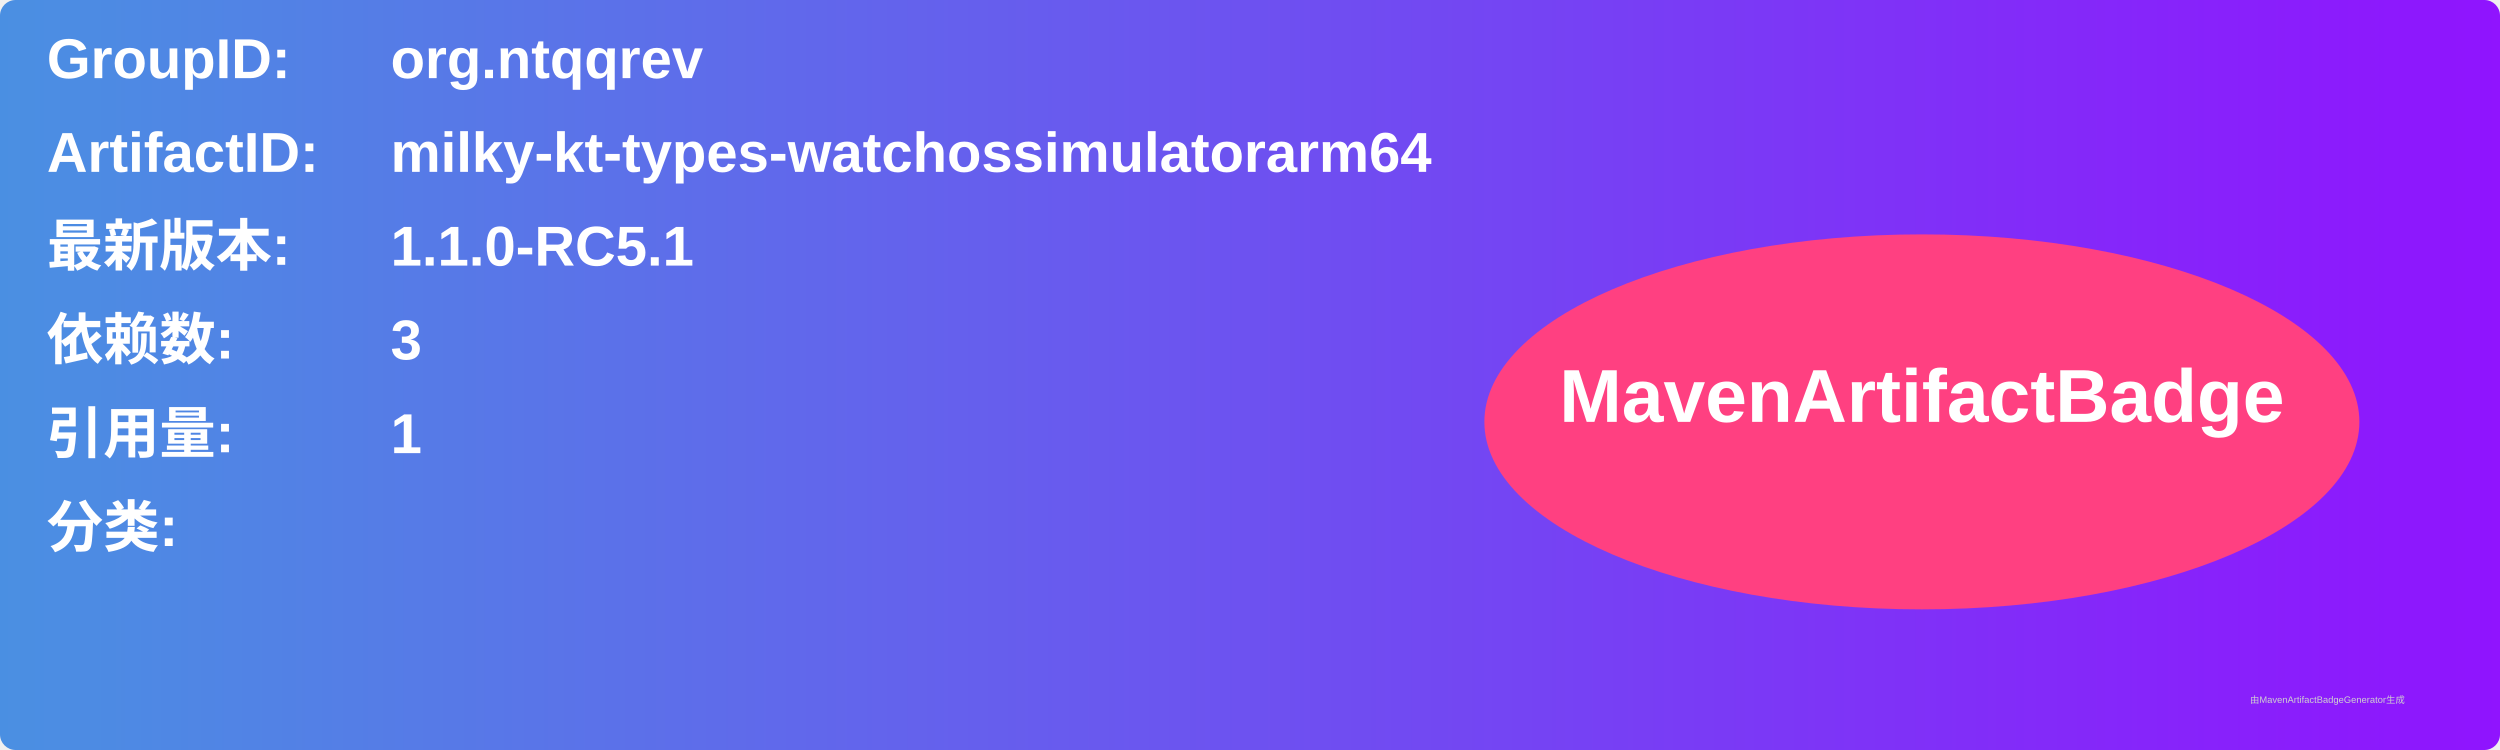
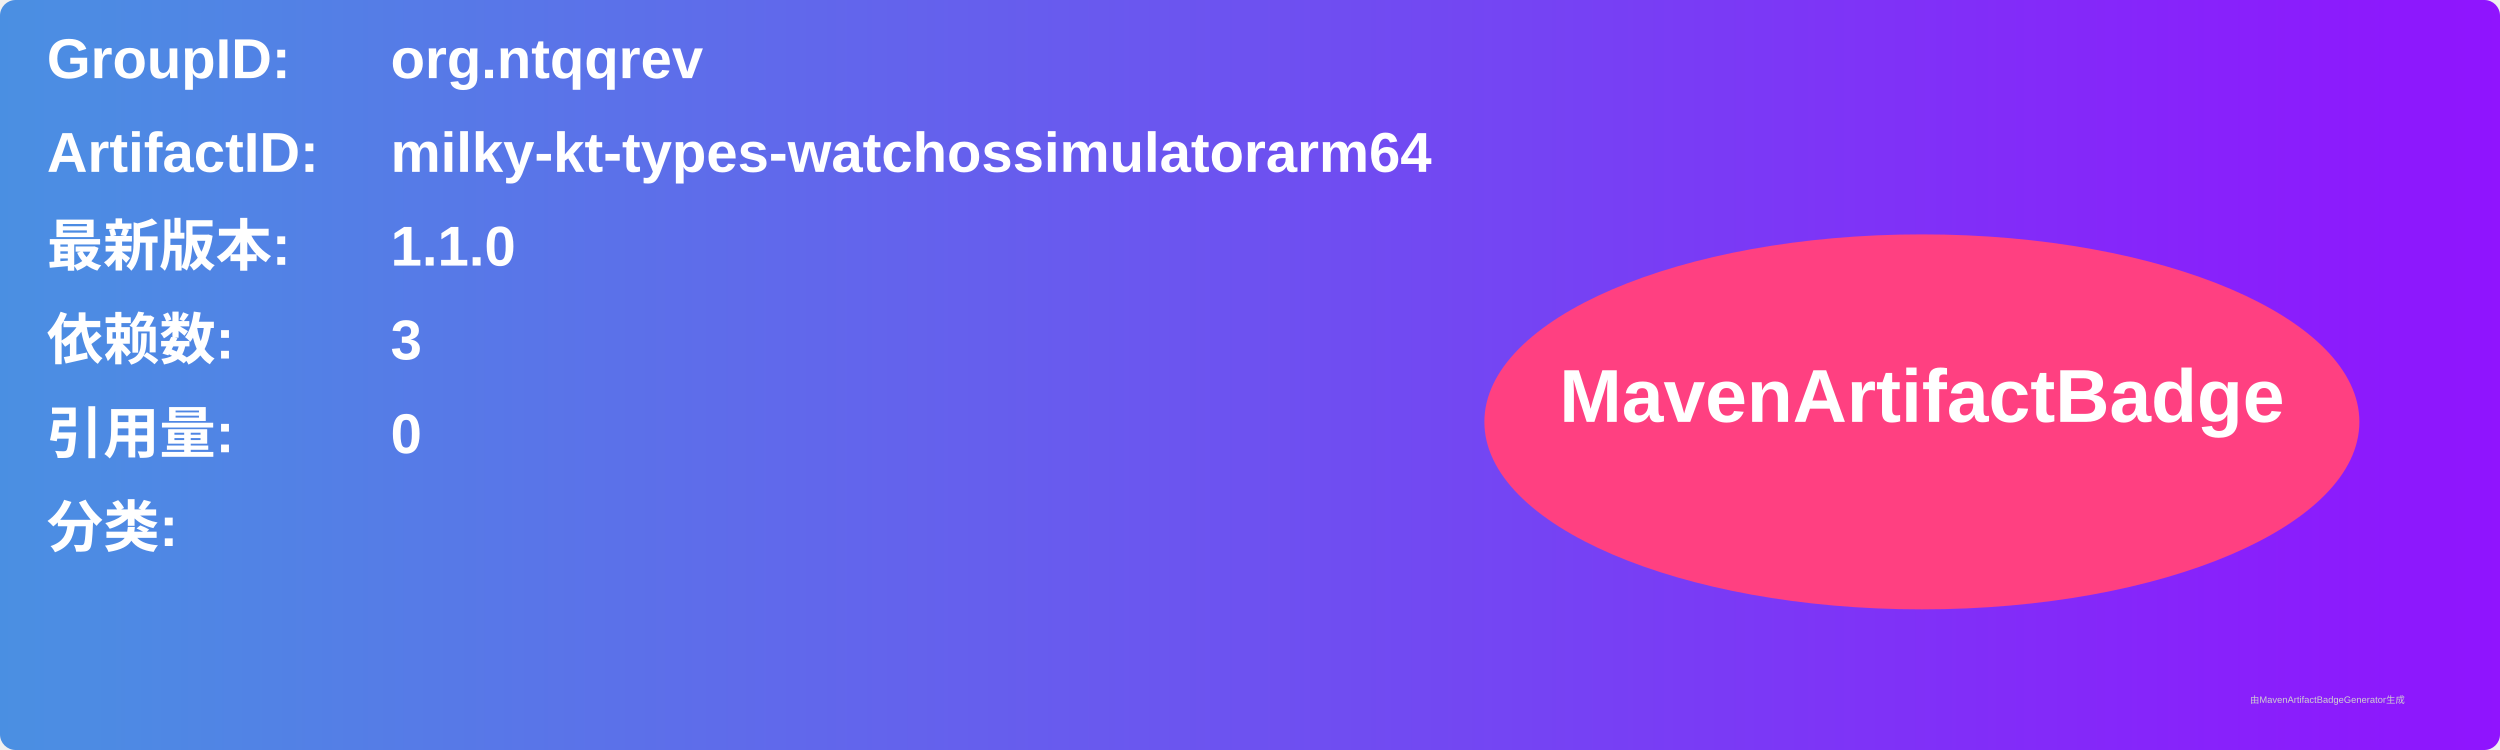
<svg xmlns="http://www.w3.org/2000/svg" width="800" height="240" viewBox="0 0 800 240">
  <linearGradient id="grad" x1="0%" y1="0%" x2="100%" y2="0%">
    <stop offset="0%" stop-color="#4a90e2" />
    <stop offset="100%" stop-color="#9013fe" />
  </linearGradient>
  <rect width="100%" height="100%" rx="5" ry="5" fill="url(#grad)" />
  <g transform="translate(15, 15)">
    <text x="0" y="10" font-family="Arial" font-size="18" fill="white" font-weight="bold" width="260">GroupID:</text>
    <text x="110" y="10" font-family="Arial" font-size="18" fill="white" font-weight="bold" width="460">org.ntqqrev</text>
    <text x="0" y="40" font-family="Arial" font-size="18" fill="white" font-weight="bold" width="260">ArtifactID:</text>
    <text x="110" y="40" font-family="Arial" font-size="18" fill="white" font-weight="bold" width="460">milky-kt-types-watchossimulatorarm64</text>
    <text x="0" y="70" font-family="Arial" font-size="18" fill="white" font-weight="bold">最新版本:</text>
    <text x="110" y="70" font-family="Arial" font-size="18" fill="white" font-weight="bold">
-       <tspan font-weight="bold">1.1.0-RC5.1</tspan>
+       <tspan font-weight="bold">1.1.0</tspan>
    </text>
    <text x="0" y="100" font-family="Arial" font-size="18" fill="white" font-weight="bold">依赖数: </text>
    <text x="110" y="100" font-family="Arial" font-size="18" fill="white">
      <tspan font-weight="bold">3</tspan>
    </text>
    <text x="0" y="130" font-family="Arial" font-size="18" fill="white" font-weight="bold">引用量: </text>
    <text x="110" y="130" font-family="Arial" font-size="18" fill="white">
-       <tspan font-weight="bold">1</tspan>
+       <tspan font-weight="bold">0</tspan>
    </text>
    <text x="0" y="160" font-family="Arial" font-size="18" fill="white" font-weight="bold">分类:</text>
    <text x="10" y="190" font-family="Arial" font-size="10" fill="white">
      <tspan font-weight="bold" />
    </text>
    <ellipse cx="600" cy="120" rx="140" ry="60" fill="#ff4081" />
    <text x="600" y="120" text-anchor="middle" font-family="Arial" font-size="24" fill="white" font-weight="bold">MavenArtifactBadge</text>
  </g>
  <text x="720" y="225" font-family="Arial" font-size="3" fill="#d0d0d0">由MavenArtifactBadgeGenerator生成</text>
</svg>
